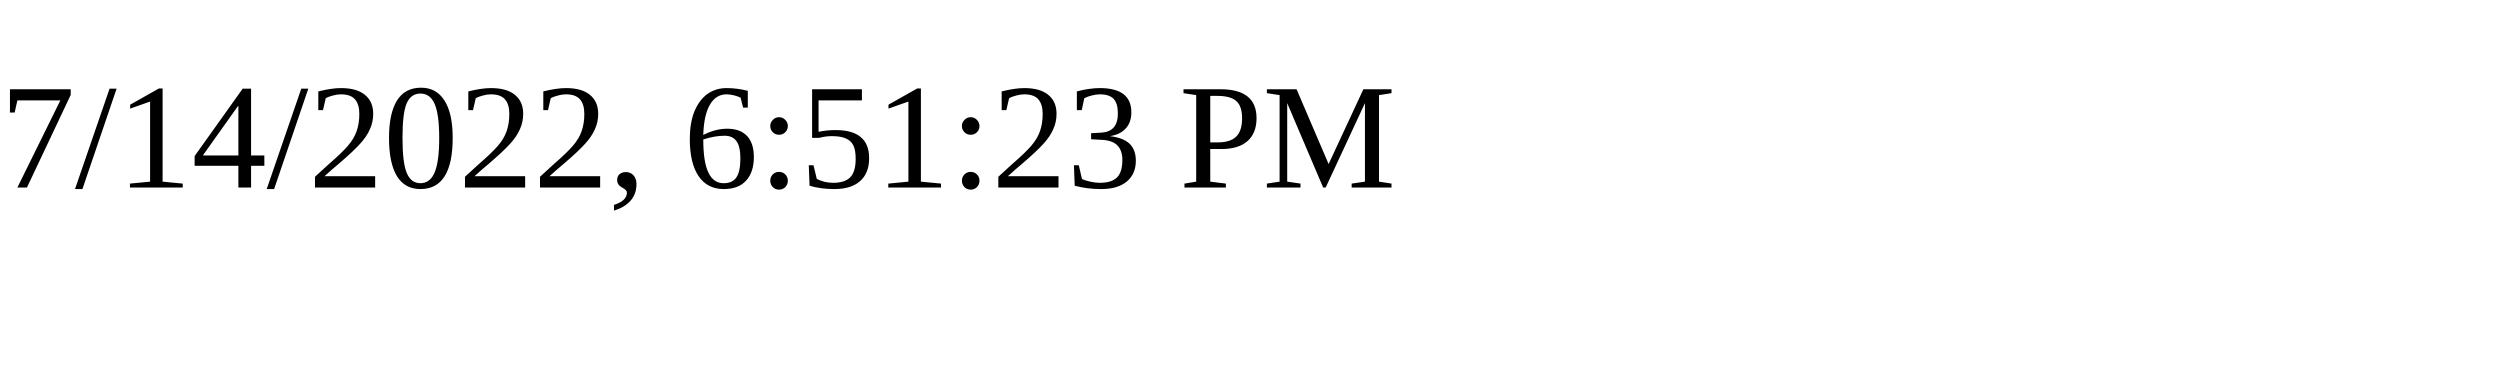
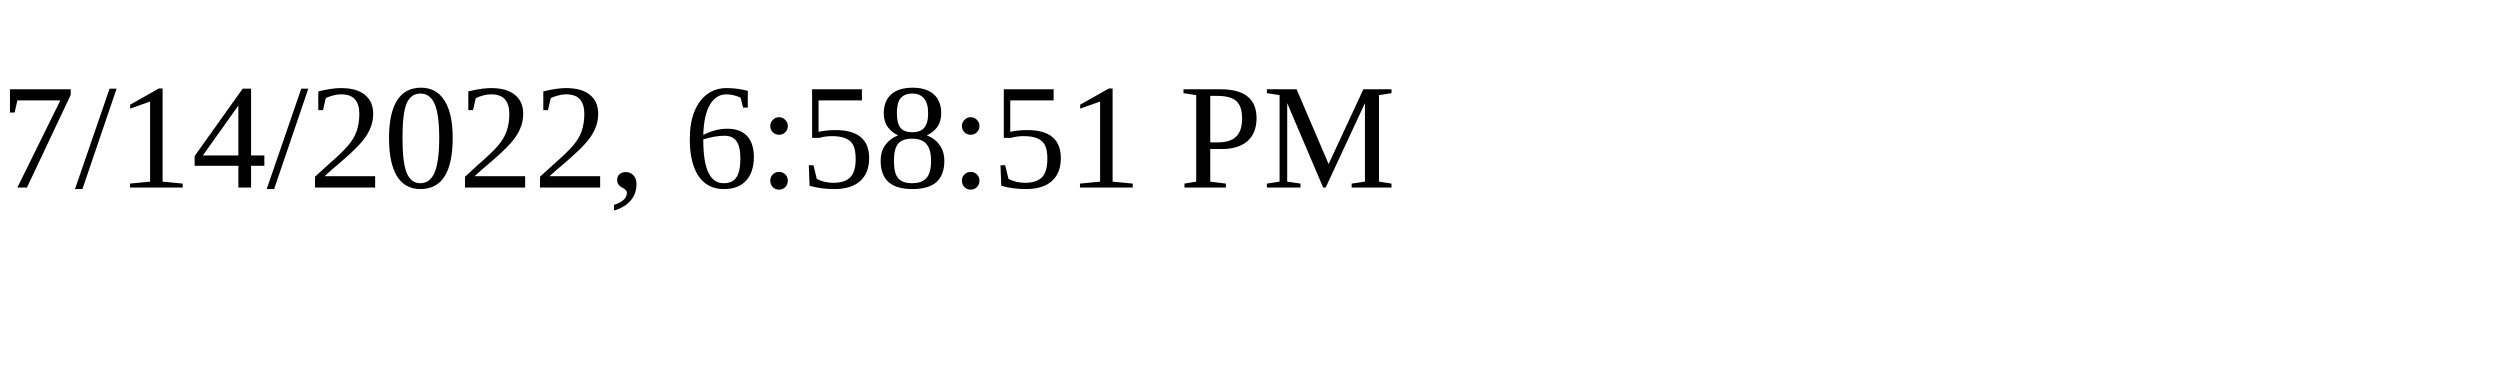
<svg xmlns="http://www.w3.org/2000/svg" height="30" width="200">
-   <text x="0" y="15">7/14/2022, 6:51:23 PM</text>
+   <text x="0" y="15">7/14/2022, 6:58:51 PM</text>
</svg>
